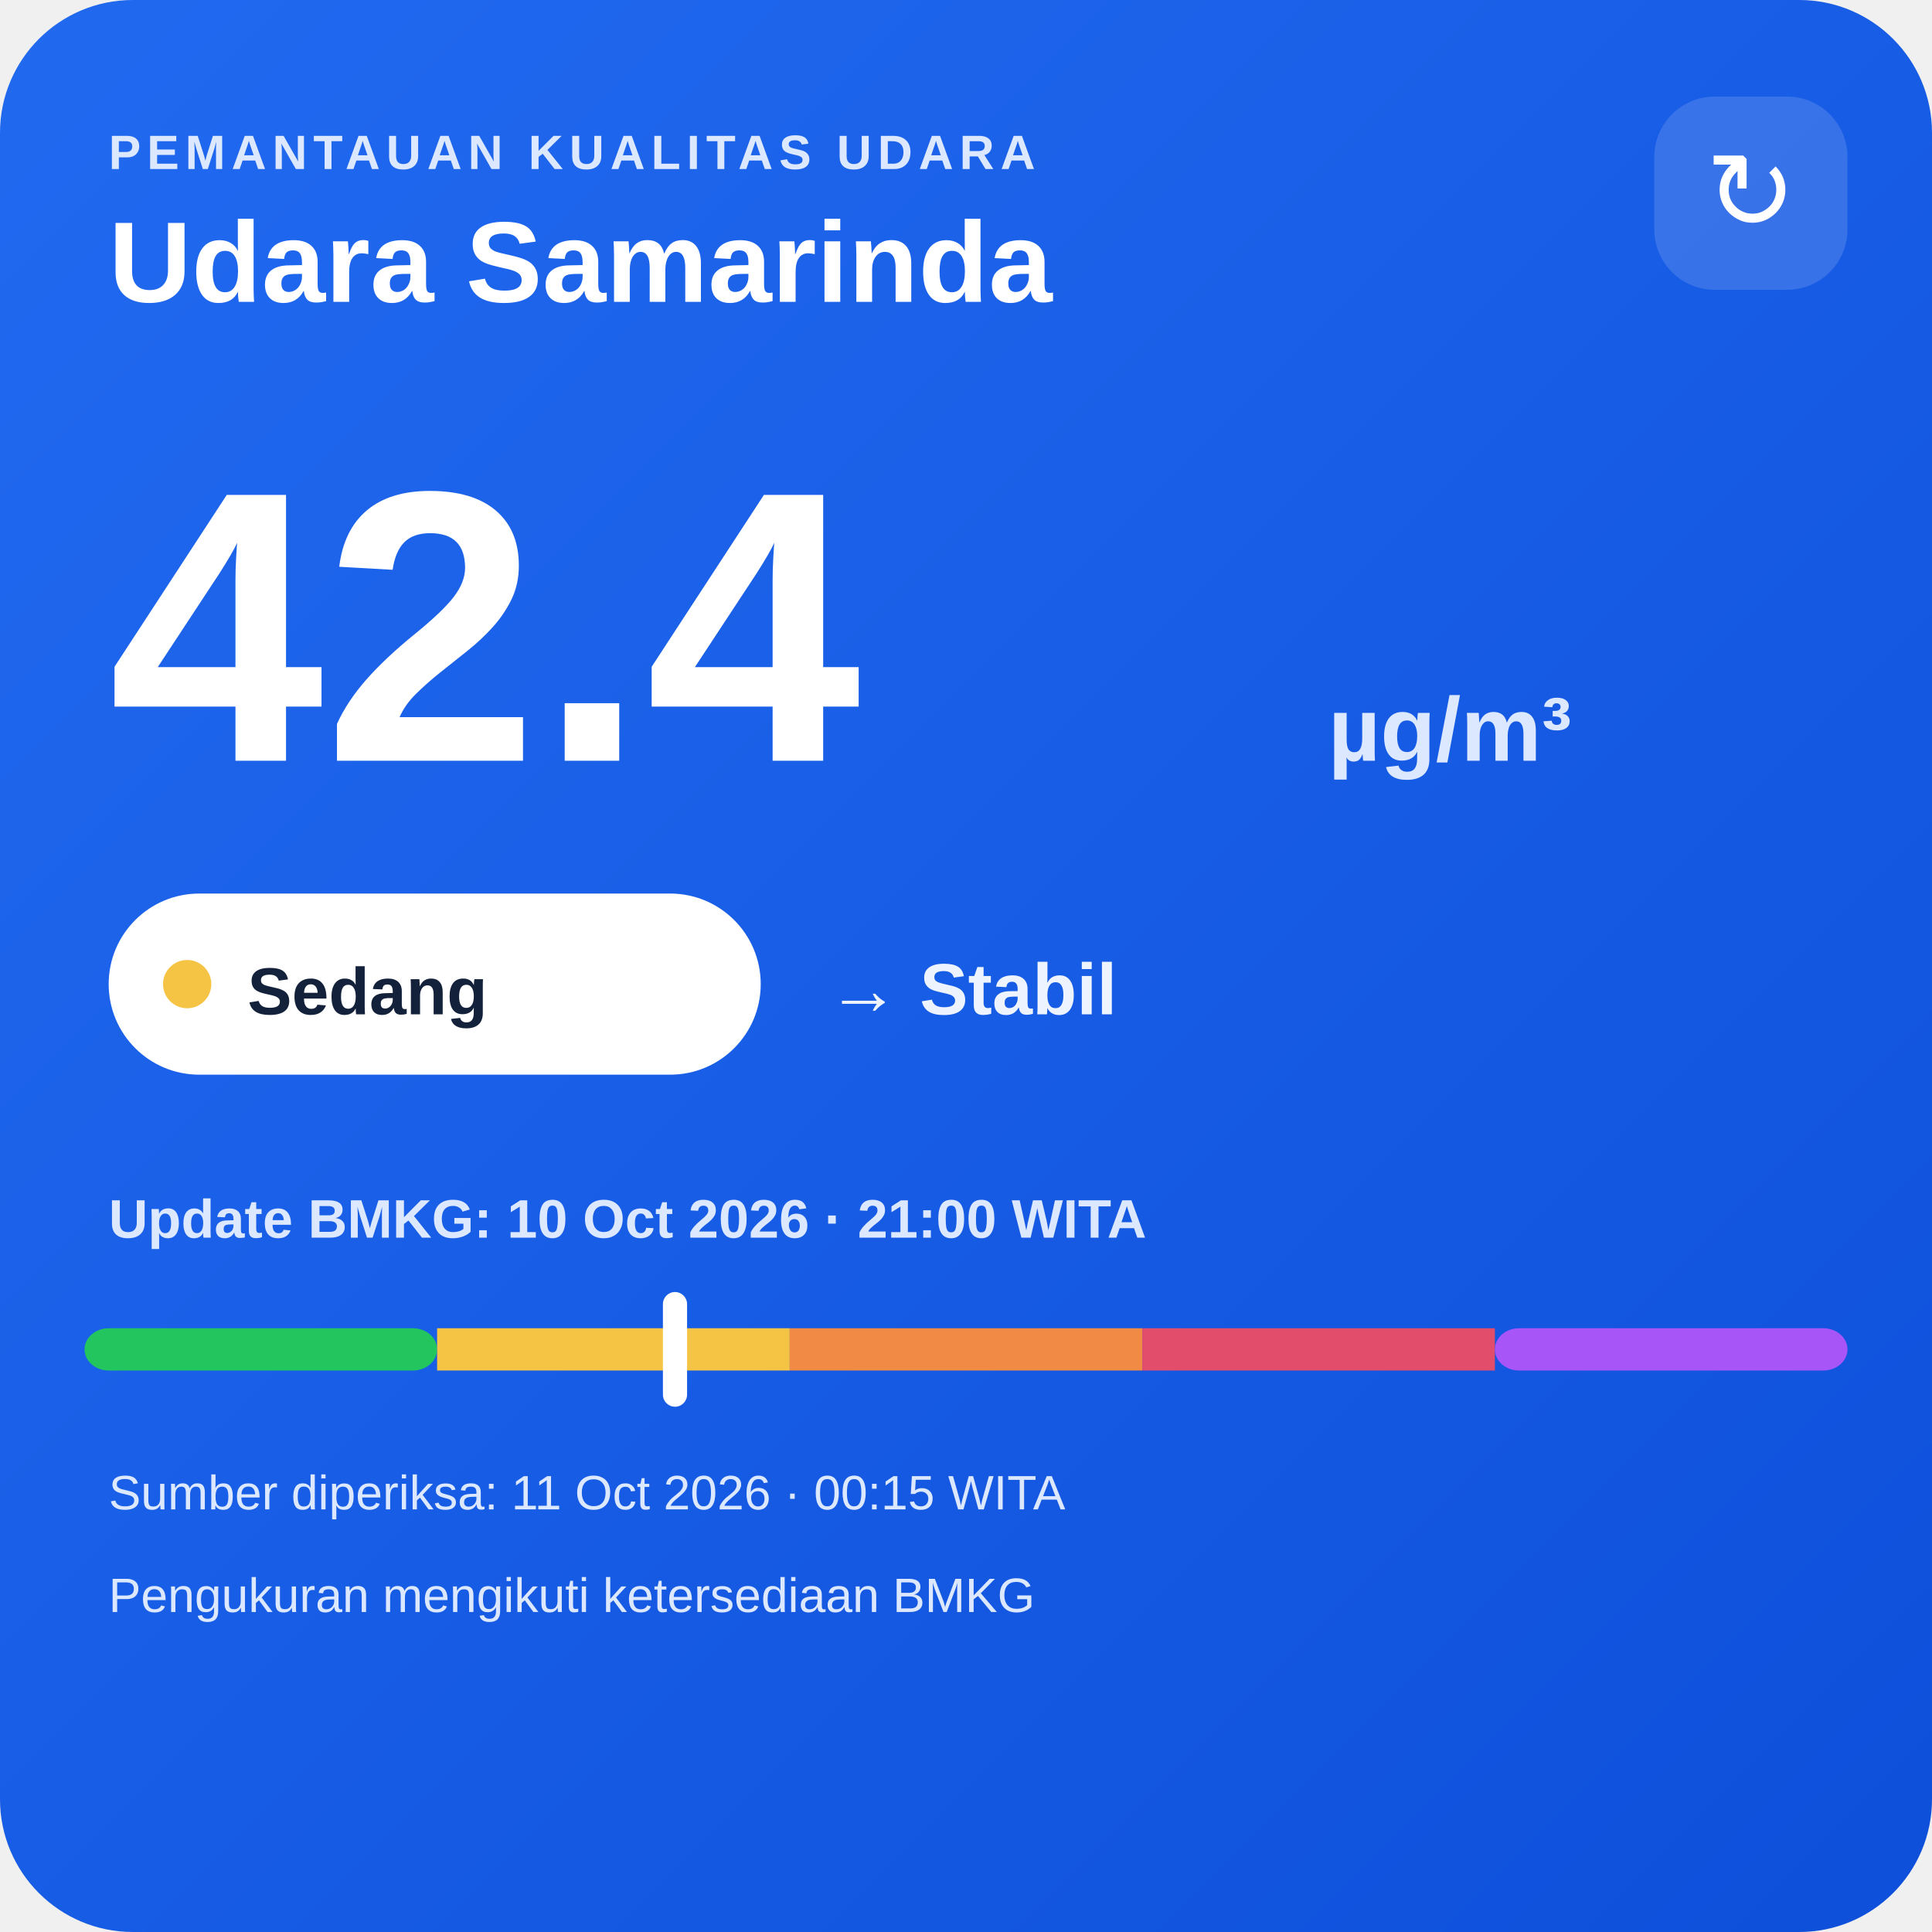
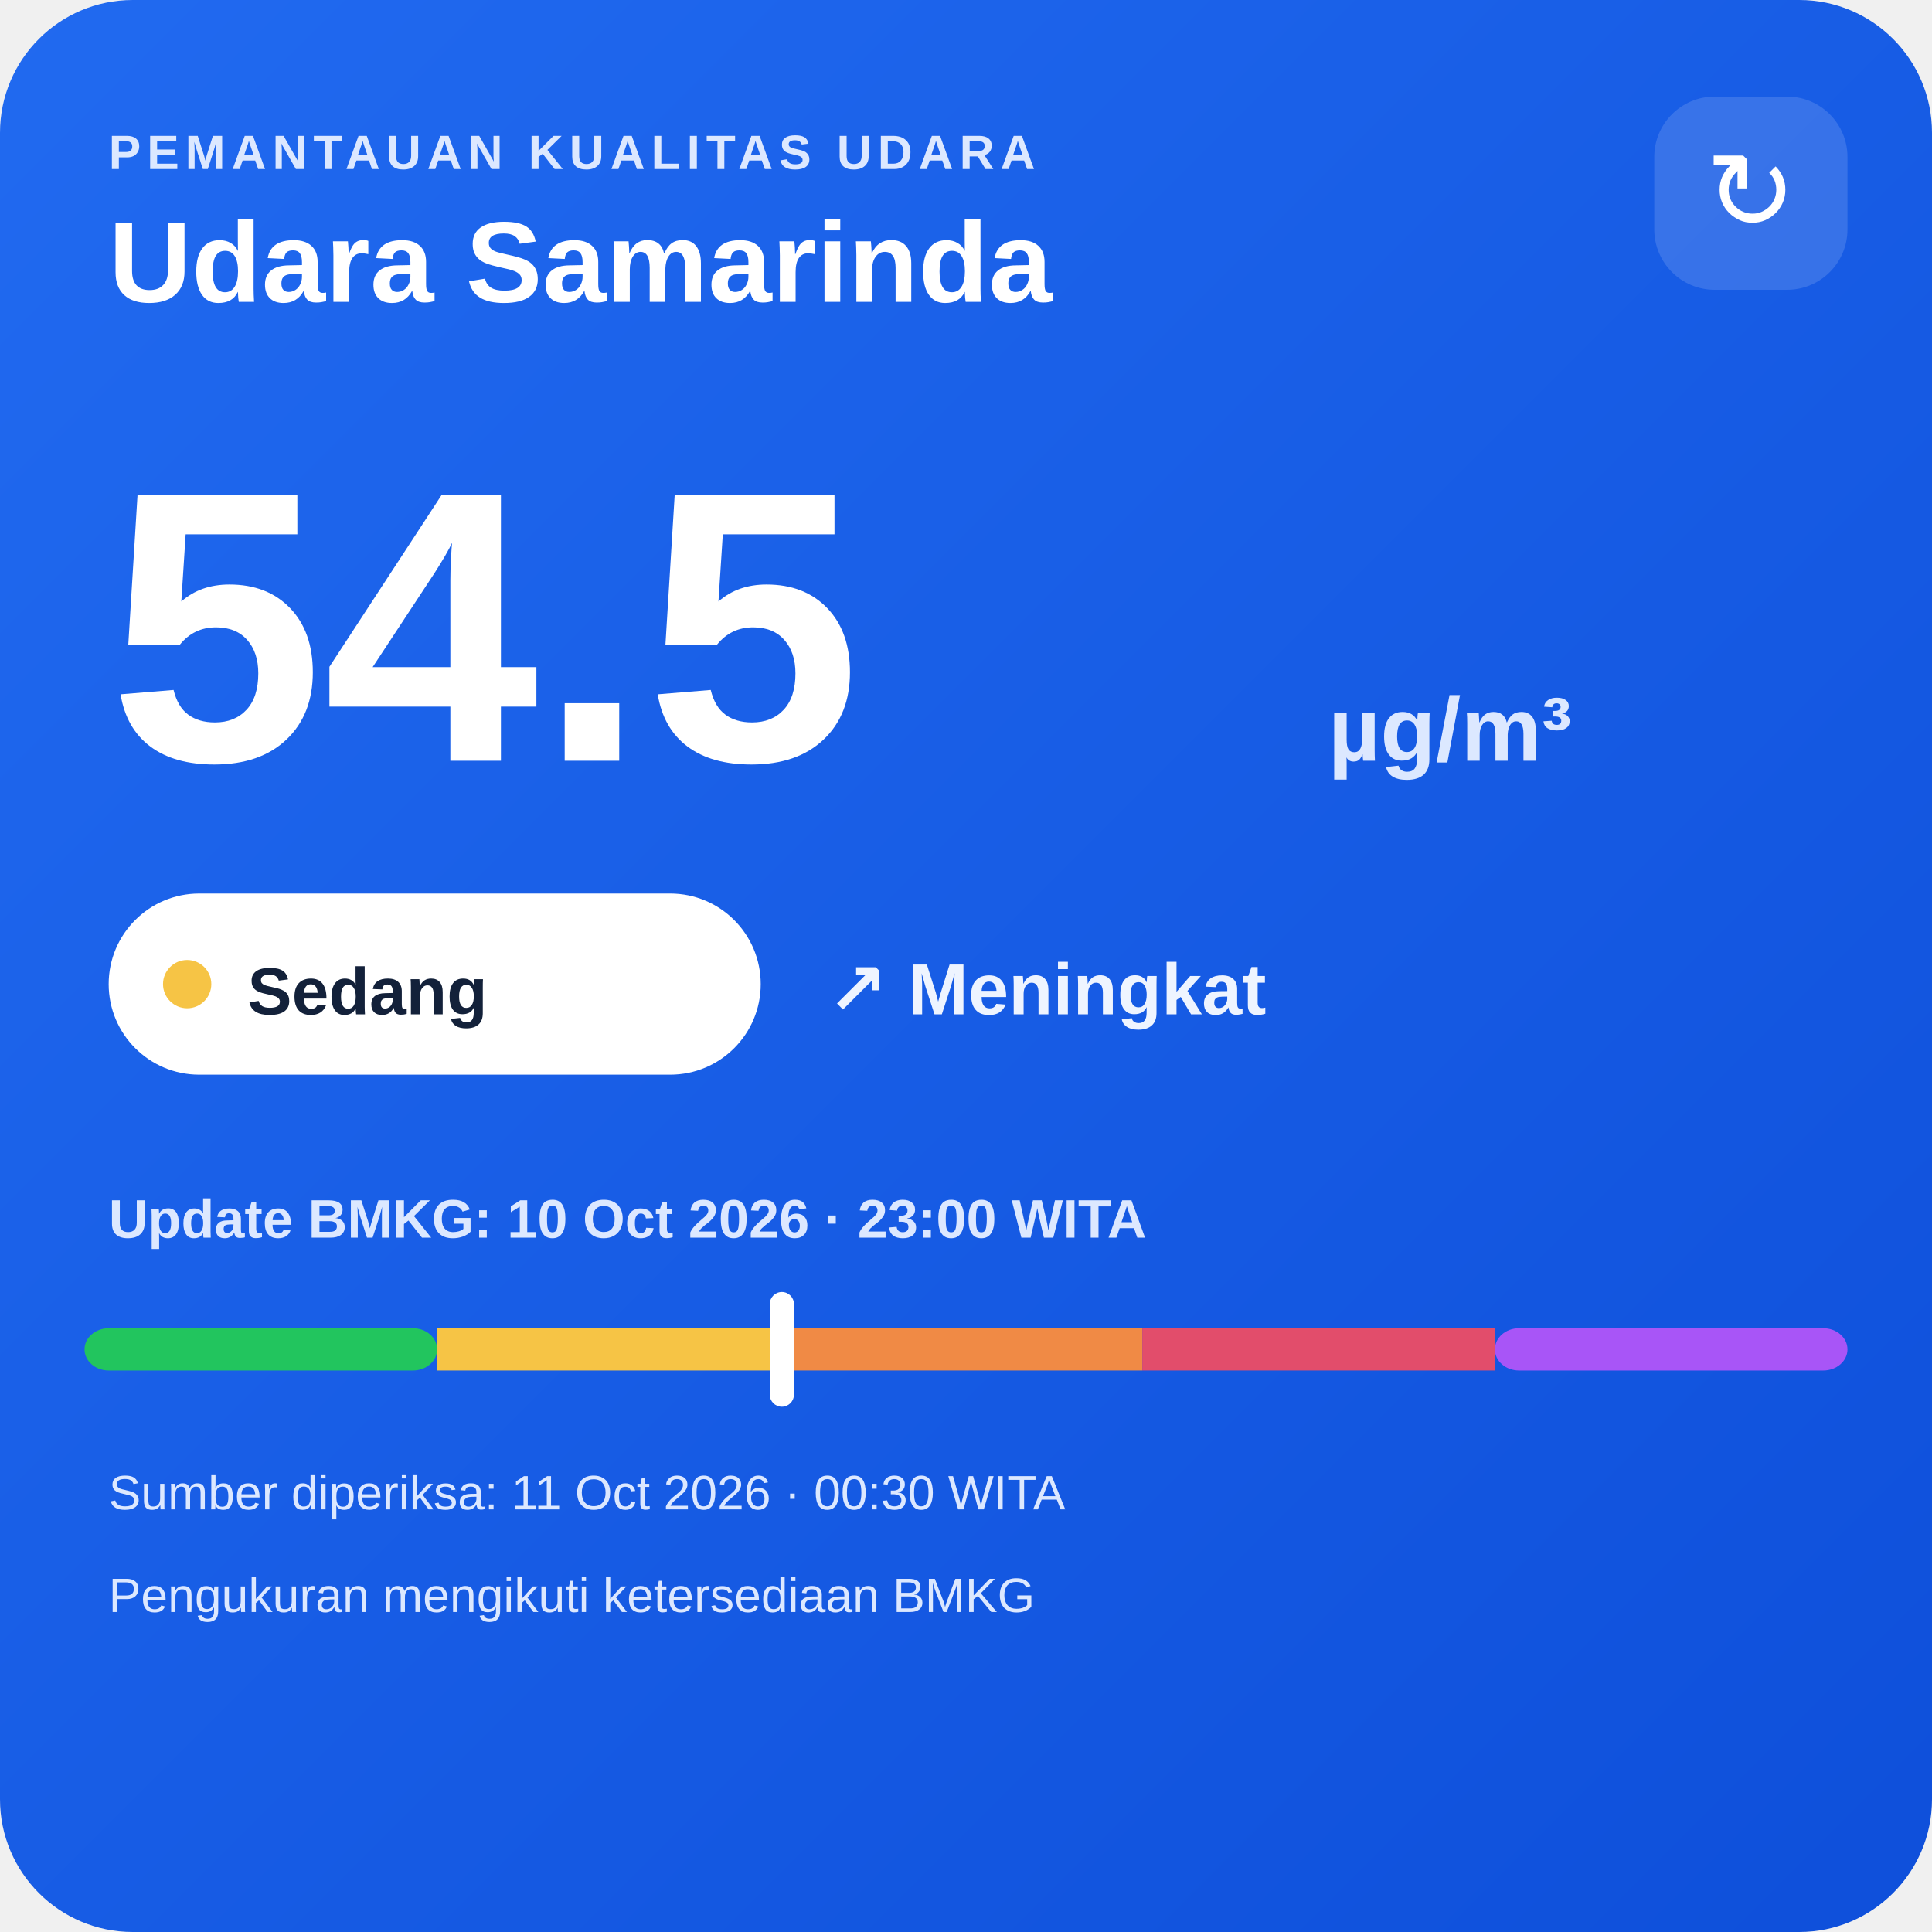
<svg xmlns="http://www.w3.org/2000/svg" width="320" height="320" viewBox="0 0 320 320">
  <defs>
    <linearGradient id="bg" x1="0" y1="0" x2="1" y2="1">
      <stop offset="0" stop-color="#216af0" />
      <stop offset="1" stop-color="#0e4fda" />
    </linearGradient>
  </defs>
  <rect width="320" height="320" rx="22" fill="url(#bg)" />
  <text x="18" y="28" fill="#dce8ff" font-family="Arial,sans-serif" font-size="8" font-weight="700" letter-spacing="1">PEMANTAUAN KUALITAS UDARA</text>
  <text x="18" y="50" fill="#ffffff" font-family="Arial,sans-serif" font-size="19" font-weight="700">Udara Samarinda</text>
  <rect x="274" y="16" width="32" height="32" rx="10" fill="#ffffff" fill-opacity=".14" />
  <text x="290" y="38" text-anchor="middle" fill="#ffffff" font-family="Arial,sans-serif" font-size="18">↻</text>
-   <text x="18" y="126" fill="#ffffff" font-family="Arial,sans-serif" font-size="64" font-weight="800">42.4</text>
+   <text x="18" y="126" fill="#ffffff" font-family="Arial,sans-serif" font-size="64" font-weight="800">54.5</text>
  <text x="220" y="126" fill="#dce8ff" font-family="Arial,sans-serif" font-size="15" font-weight="700">µg/m³</text>
  <rect x="18" y="148" width="108" height="30" rx="15" fill="#ffffff" />
  <circle cx="31" cy="163" r="4" fill="#f6c445" />
  <text x="41" y="168" fill="#13213a" font-family="Arial,sans-serif" font-size="11" font-weight="700">Sedang</text>
-   <text x="137" y="168" fill="#eef4ff" font-family="Arial,sans-serif" font-size="12" font-weight="700">→ Stabil</text>
-   <text x="18" y="205" fill="#dce8ff" font-family="Arial,sans-serif" font-size="9" font-weight="700">Update BMKG: 10 Oct 2026 · 21:00 WITA</text>
+   <text x="137" y="168" fill="#eef4ff" font-family="Arial,sans-serif" font-size="12" font-weight="700">↗ Meningkat</text>
+   <text x="18" y="205" fill="#dce8ff" font-family="Arial,sans-serif" font-size="9" font-weight="700">Update BMKG: 10 Oct 2026 · 23:00 WITA</text>
  <rect x="14" y="220" width="58.4" height="7" rx="4" fill="#22c55e" />
  <rect x="72.4" y="220" width="58.4" height="7" fill="#f6c445" />
  <rect x="130.8" y="220" width="58.4" height="7" fill="#f08a45" />
  <rect x="189.2" y="220" width="58.4" height="7" fill="#e24d6b" />
  <rect x="247.6" y="220" width="58.4" height="7" rx="4" fill="#a855f7" />
-   <rect x="109.8" y="214" width="4" height="19" rx="2" fill="#ffffff" />
-   <text x="18" y="250" fill="#dce8ff" font-family="Arial,sans-serif" font-size="8">Sumber diperiksa: 11 Oct 2026 · 00:15 WITA</text>
+   <rect x="127.5" y="214" width="4" height="19" rx="2" fill="#ffffff" />
+   <text x="18" y="250" fill="#dce8ff" font-family="Arial,sans-serif" font-size="8">Sumber diperiksa: 11 Oct 2026 · 00:30 WITA</text>
  <text x="18" y="267" fill="#dce8ff" font-family="Arial,sans-serif" font-size="8">Pengukuran mengikuti ketersediaan BMKG</text>
</svg>
